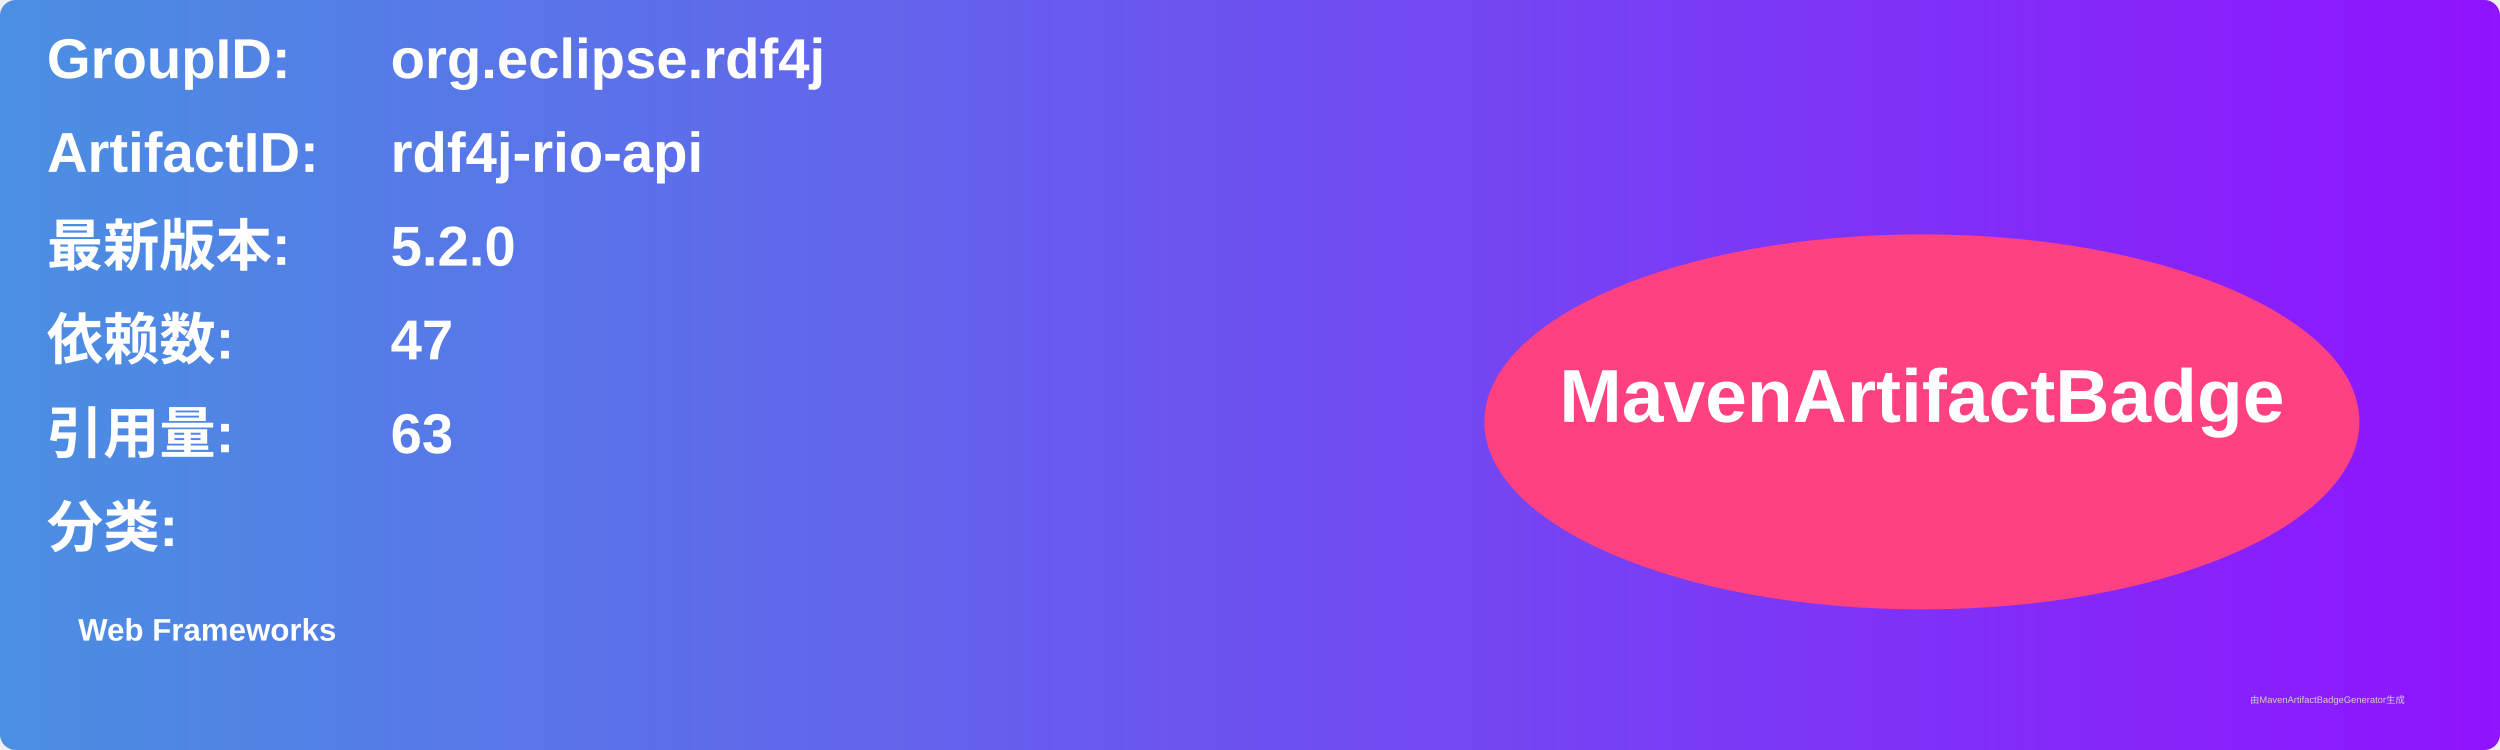
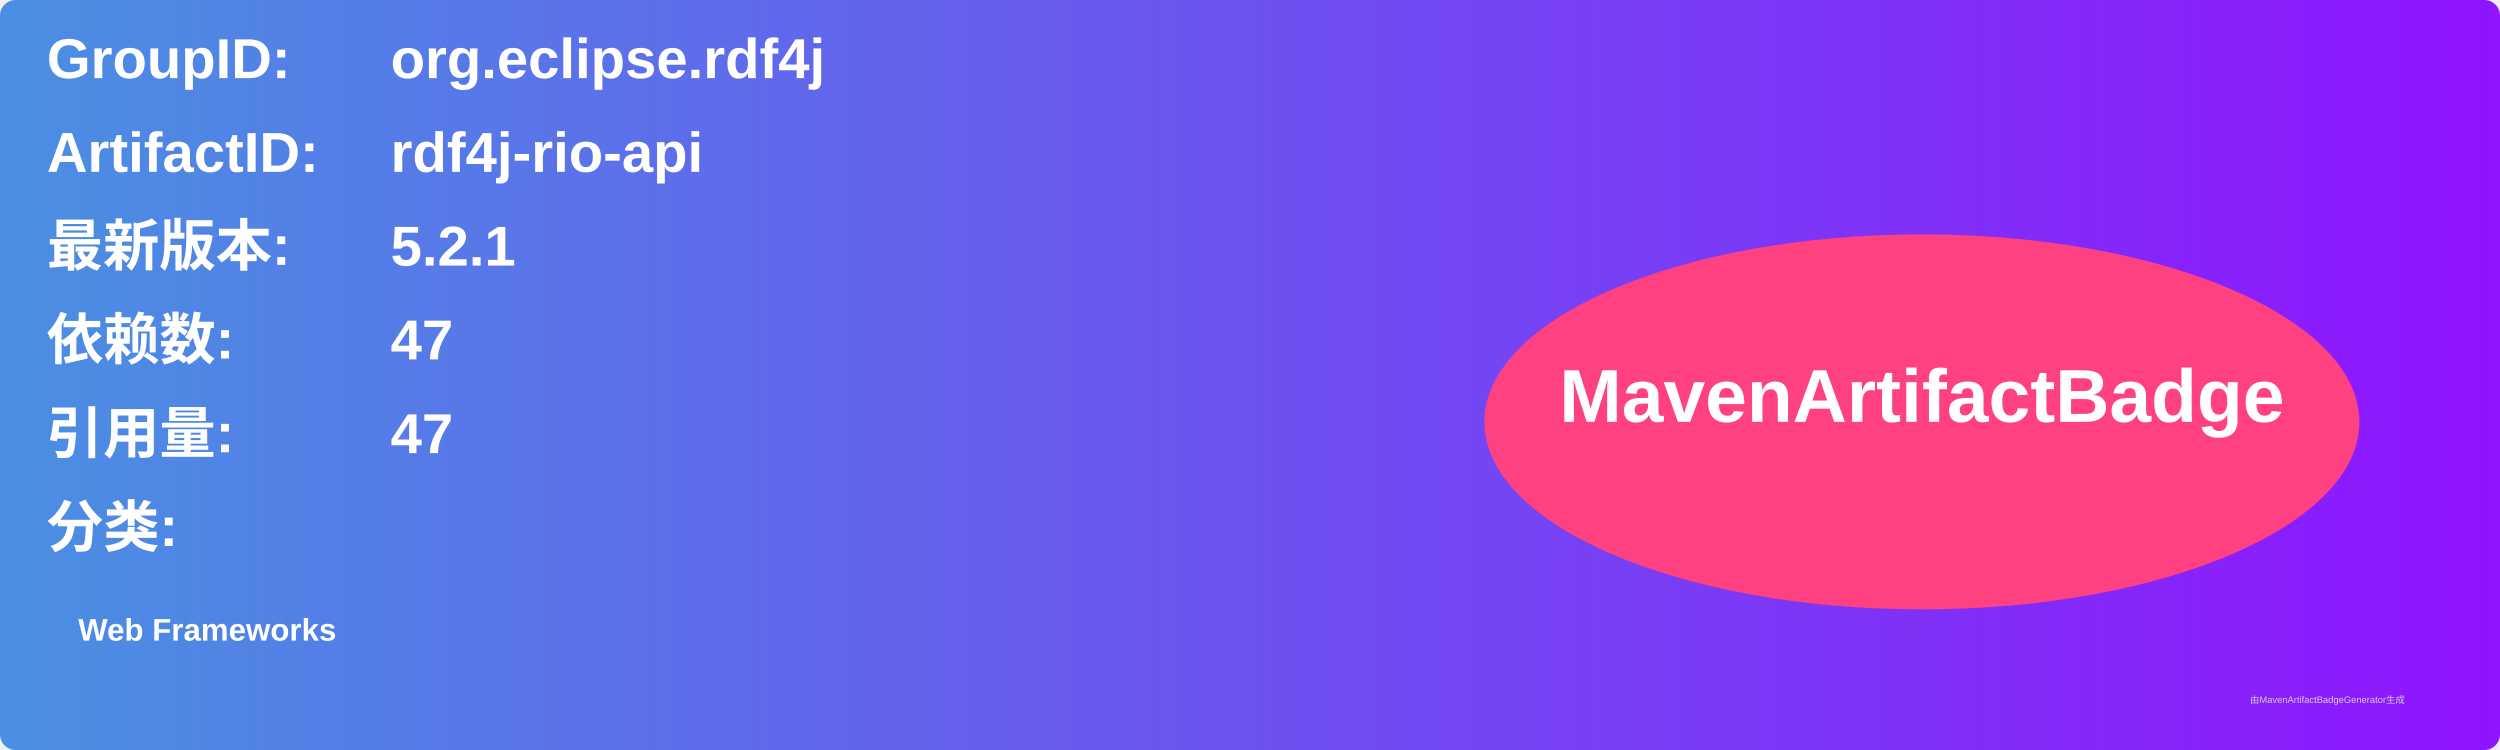
<svg xmlns="http://www.w3.org/2000/svg" width="800" height="240" viewBox="0 0 800 240">
  <linearGradient id="grad" x1="0%" y1="0%" x2="100%" y2="0%">
    <stop offset="0%" stop-color="#4a90e2" />
    <stop offset="100%" stop-color="#9013fe" />
  </linearGradient>
  <rect width="100%" height="100%" rx="5" ry="5" fill="url(#grad)" />
  <g transform="translate(15, 15)">
    <text x="0" y="10" font-family="Arial" font-size="18" fill="white" font-weight="bold" width="260">GroupID:</text>
    <text x="110" y="10" font-family="Arial" font-size="18" fill="white" font-weight="bold" width="460">org.eclipse.rdf4j</text>
    <text x="0" y="40" font-family="Arial" font-size="18" fill="white" font-weight="bold" width="260">ArtifactID:</text>
    <text x="110" y="40" font-family="Arial" font-size="18" fill="white" font-weight="bold" width="460">rdf4j-rio-api</text>
    <text x="0" y="70" font-family="Arial" font-size="18" fill="white" font-weight="bold">最新版本:</text>
    <text x="110" y="70" font-family="Arial" font-size="18" fill="white" font-weight="bold">
-       <tspan font-weight="bold">5.2.0</tspan>
+       <tspan font-weight="bold">5.2.1</tspan>
    </text>
    <text x="0" y="100" font-family="Arial" font-size="18" fill="white" font-weight="bold">依赖数: </text>
    <text x="110" y="100" font-family="Arial" font-size="18" fill="white">
      <tspan font-weight="bold">47</tspan>
    </text>
    <text x="0" y="130" font-family="Arial" font-size="18" fill="white" font-weight="bold">引用量: </text>
    <text x="110" y="130" font-family="Arial" font-size="18" fill="white">
-       <tspan font-weight="bold">63</tspan>
+       <tspan font-weight="bold">47</tspan>
    </text>
    <text x="0" y="160" font-family="Arial" font-size="18" fill="white" font-weight="bold">分类:</text>
    <text x="10" y="190" font-family="Arial" font-size="10" fill="white">
      <tspan font-weight="bold">Web Frameworks</tspan>
    </text>
    <ellipse cx="600" cy="120" rx="140" ry="60" fill="#ff4081" />
    <text x="600" y="120" text-anchor="middle" font-family="Arial" font-size="24" fill="white" font-weight="bold">MavenArtifactBadge</text>
  </g>
  <text x="720" y="225" font-family="Arial" font-size="3" fill="#d0d0d0">由MavenArtifactBadgeGenerator生成</text>
</svg>
